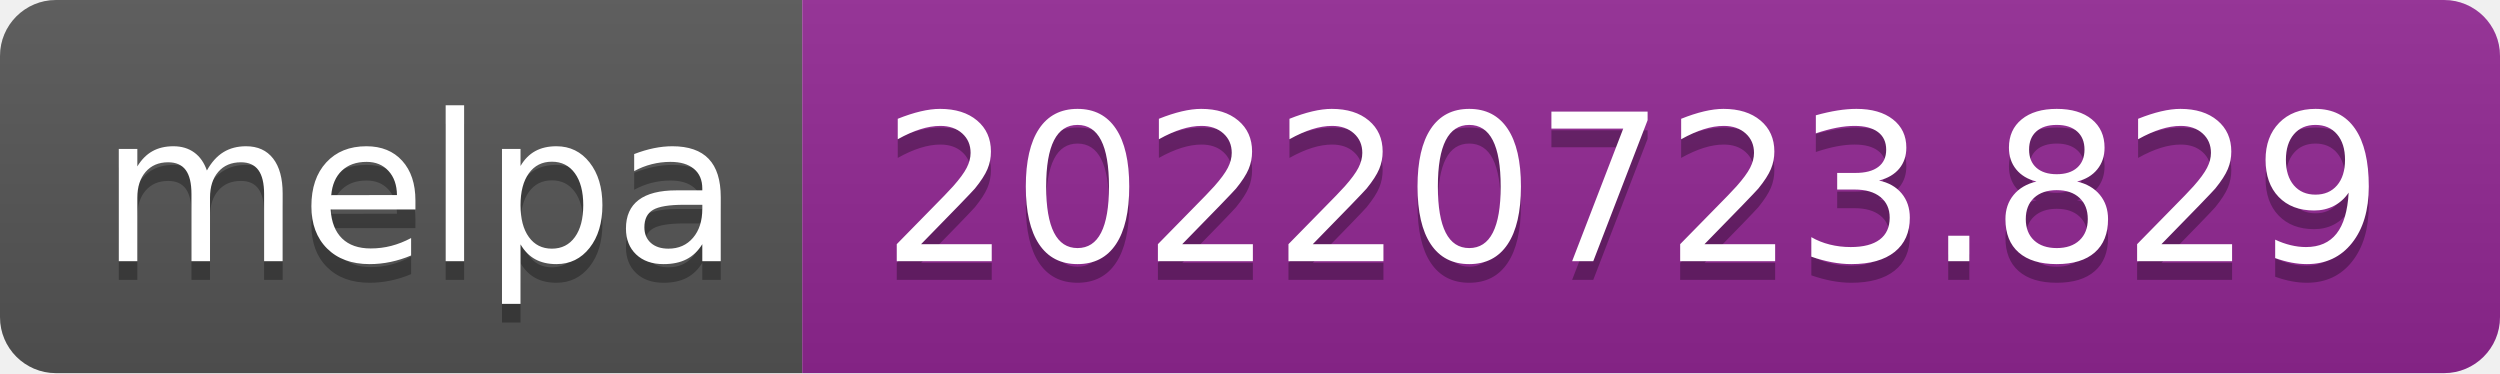
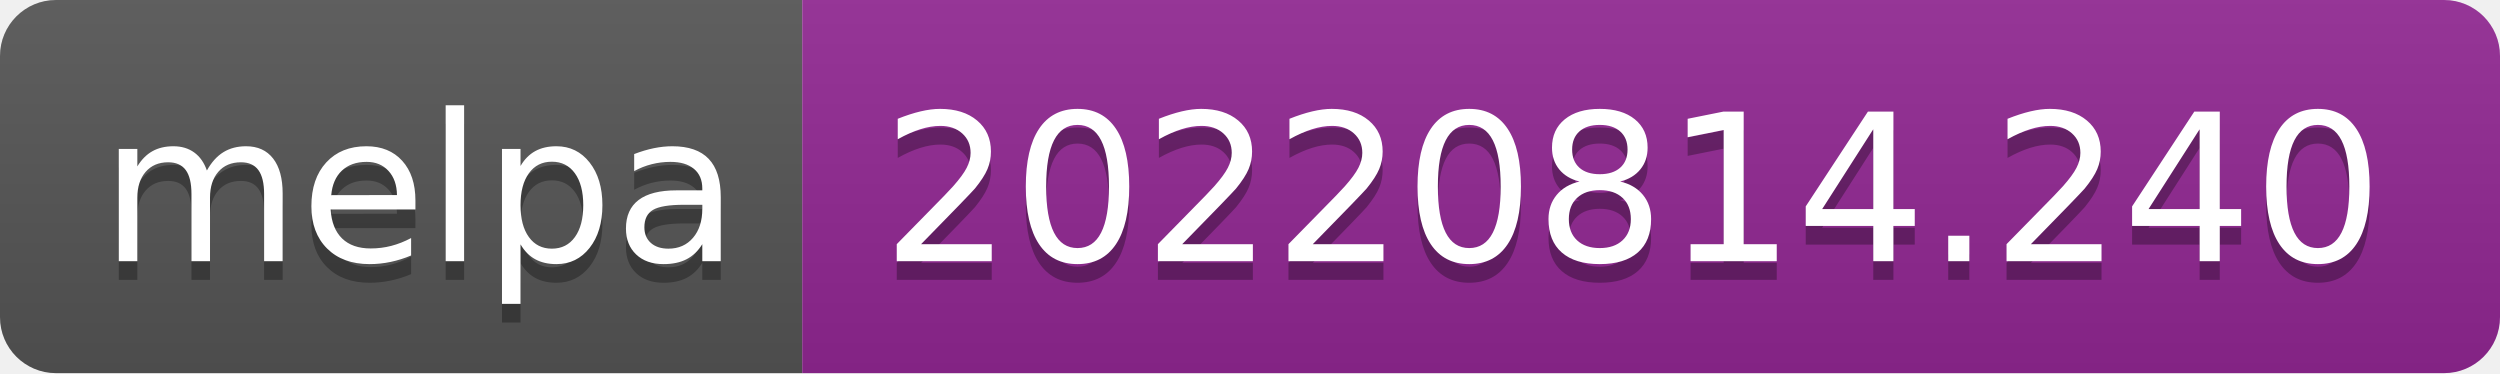
- <svg xmlns="http://www.w3.org/2000/svg" width="134" height="20" role="img" aria-label="melpa: 20220723.829">
+ <svg xmlns="http://www.w3.org/2000/svg" width="134" height="20" role="img" aria-label="melpa: 20220814.240">
  <linearGradient id="s" x2="0" y2="100%">
    <stop offset="0" stop-color="#bbb" stop-opacity=".1" />
    <stop offset="1" stop-opacity=".1" />
  </linearGradient>
  <clipPath id="r">
    <rect width="134" height="20" rx="3" fill="#fff" />
  </clipPath>
  <g clip-path="url(#r)">
    <rect width="43" height="20" fill="#555" />
    <rect x="43" width="91" height="20" fill="#922793" />
    <rect width="134" height="20" fill="url(#s)" />
  </g>
  <g fill="#fff" text-anchor="middle" font-family="Verdana,Geneva,DejaVu Sans,sans-serif" text-rendering="geometricPrecision" font-size="110">
    <text aria-hidden="true" x="225" y="150" fill="#010101" fill-opacity=".3" transform="scale(.1)" textLength="330">melpa</text>
    <text x="225" y="140" transform="scale(.1)" fill="#fff" textLength="330">melpa</text>
-     <text aria-hidden="true" x="875" y="150" fill="#010101" fill-opacity=".3" transform="scale(.1)" textLength="810">20220723.829</text>
-     <text x="875" y="140" transform="scale(.1)" fill="#fff" textLength="810">20220723.829</text>
+     <text aria-hidden="true" x="875" y="150" fill="#010101" fill-opacity=".3" transform="scale(.1)" textLength="810">20220814.240</text>
+     <text x="875" y="140" transform="scale(.1)" fill="#fff" textLength="810">20220814.240</text>
  </g>
</svg>
